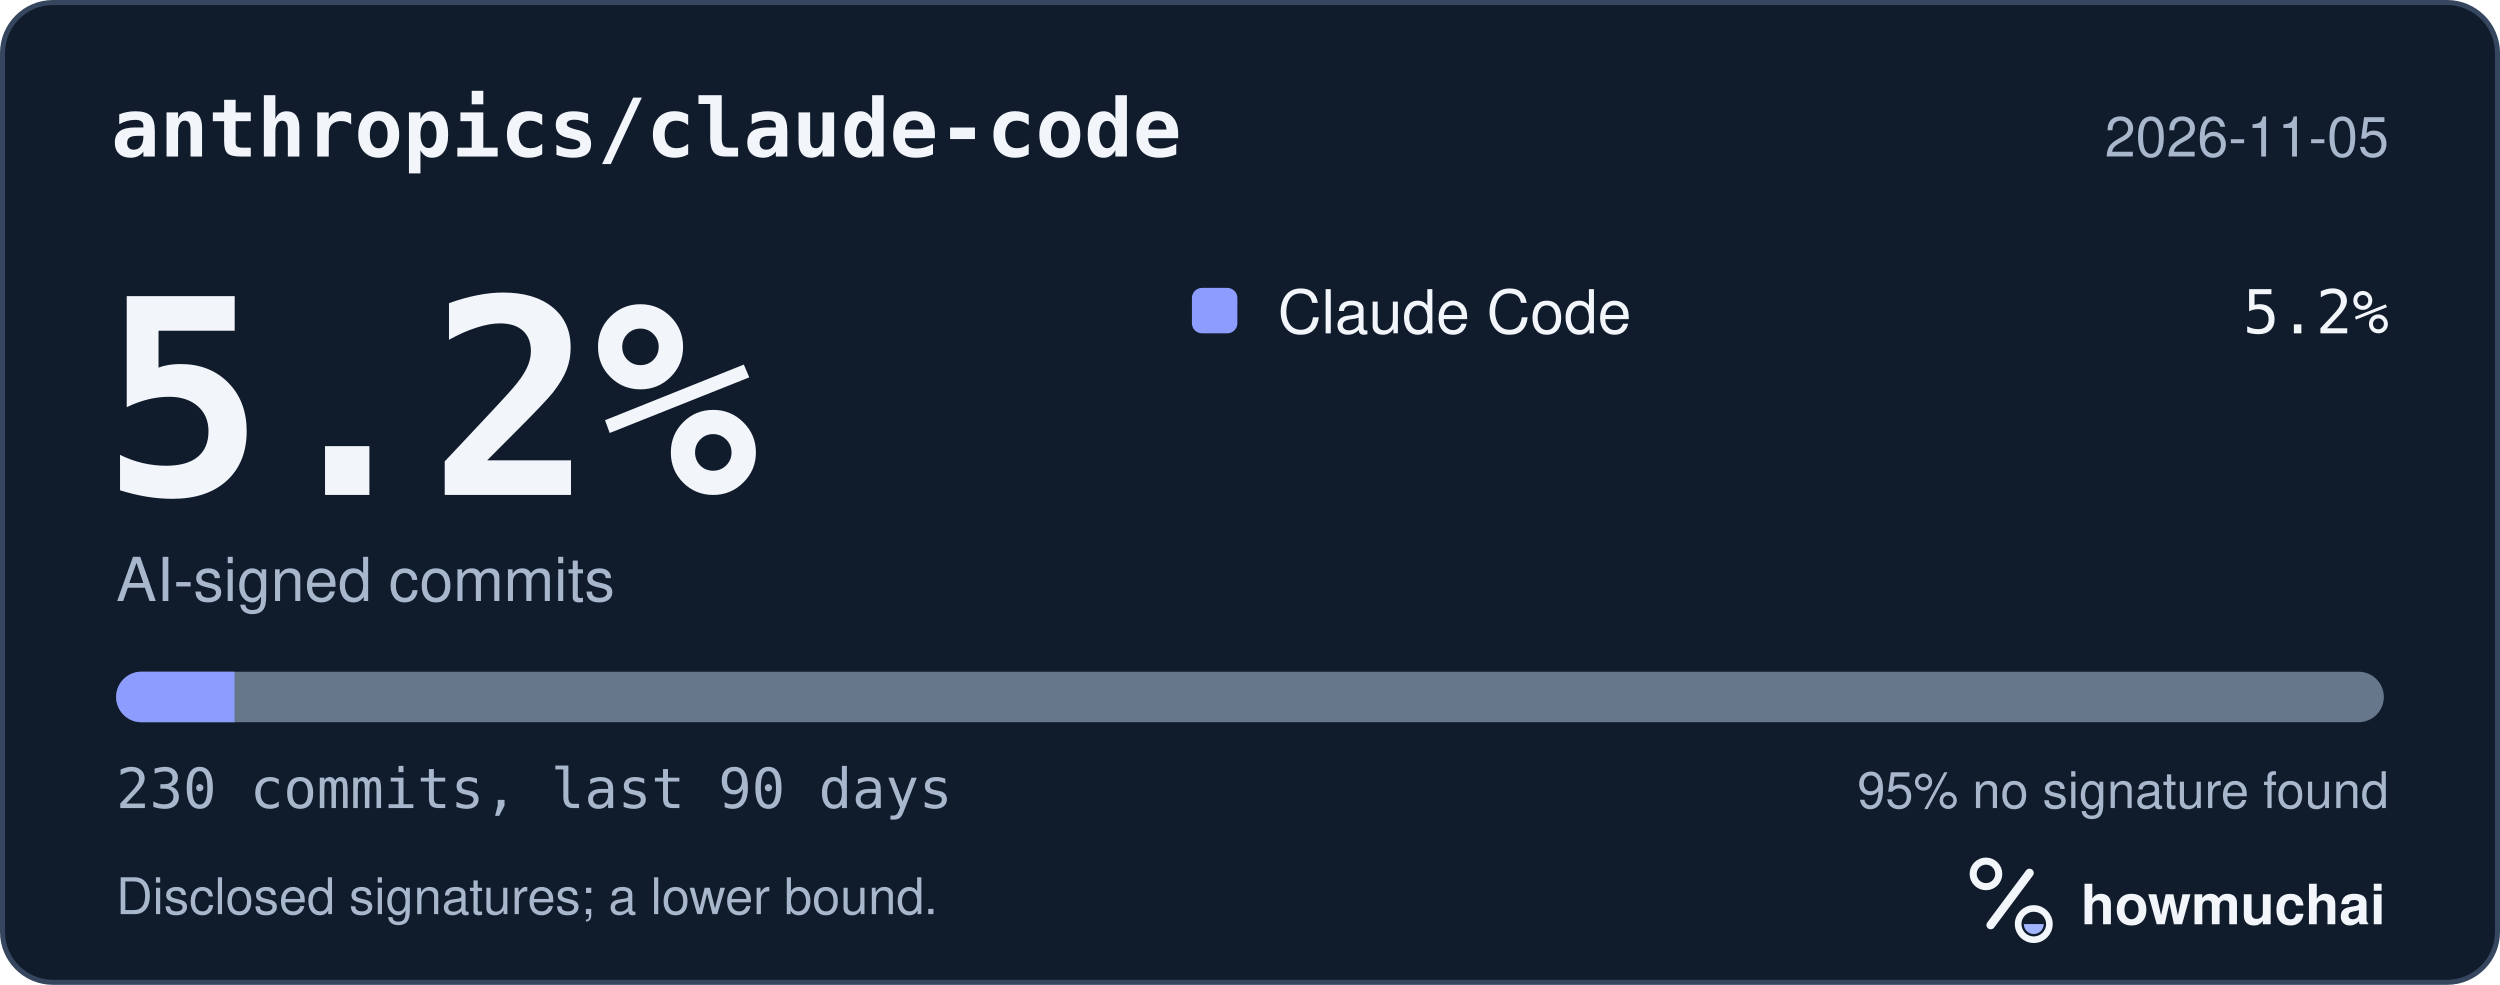
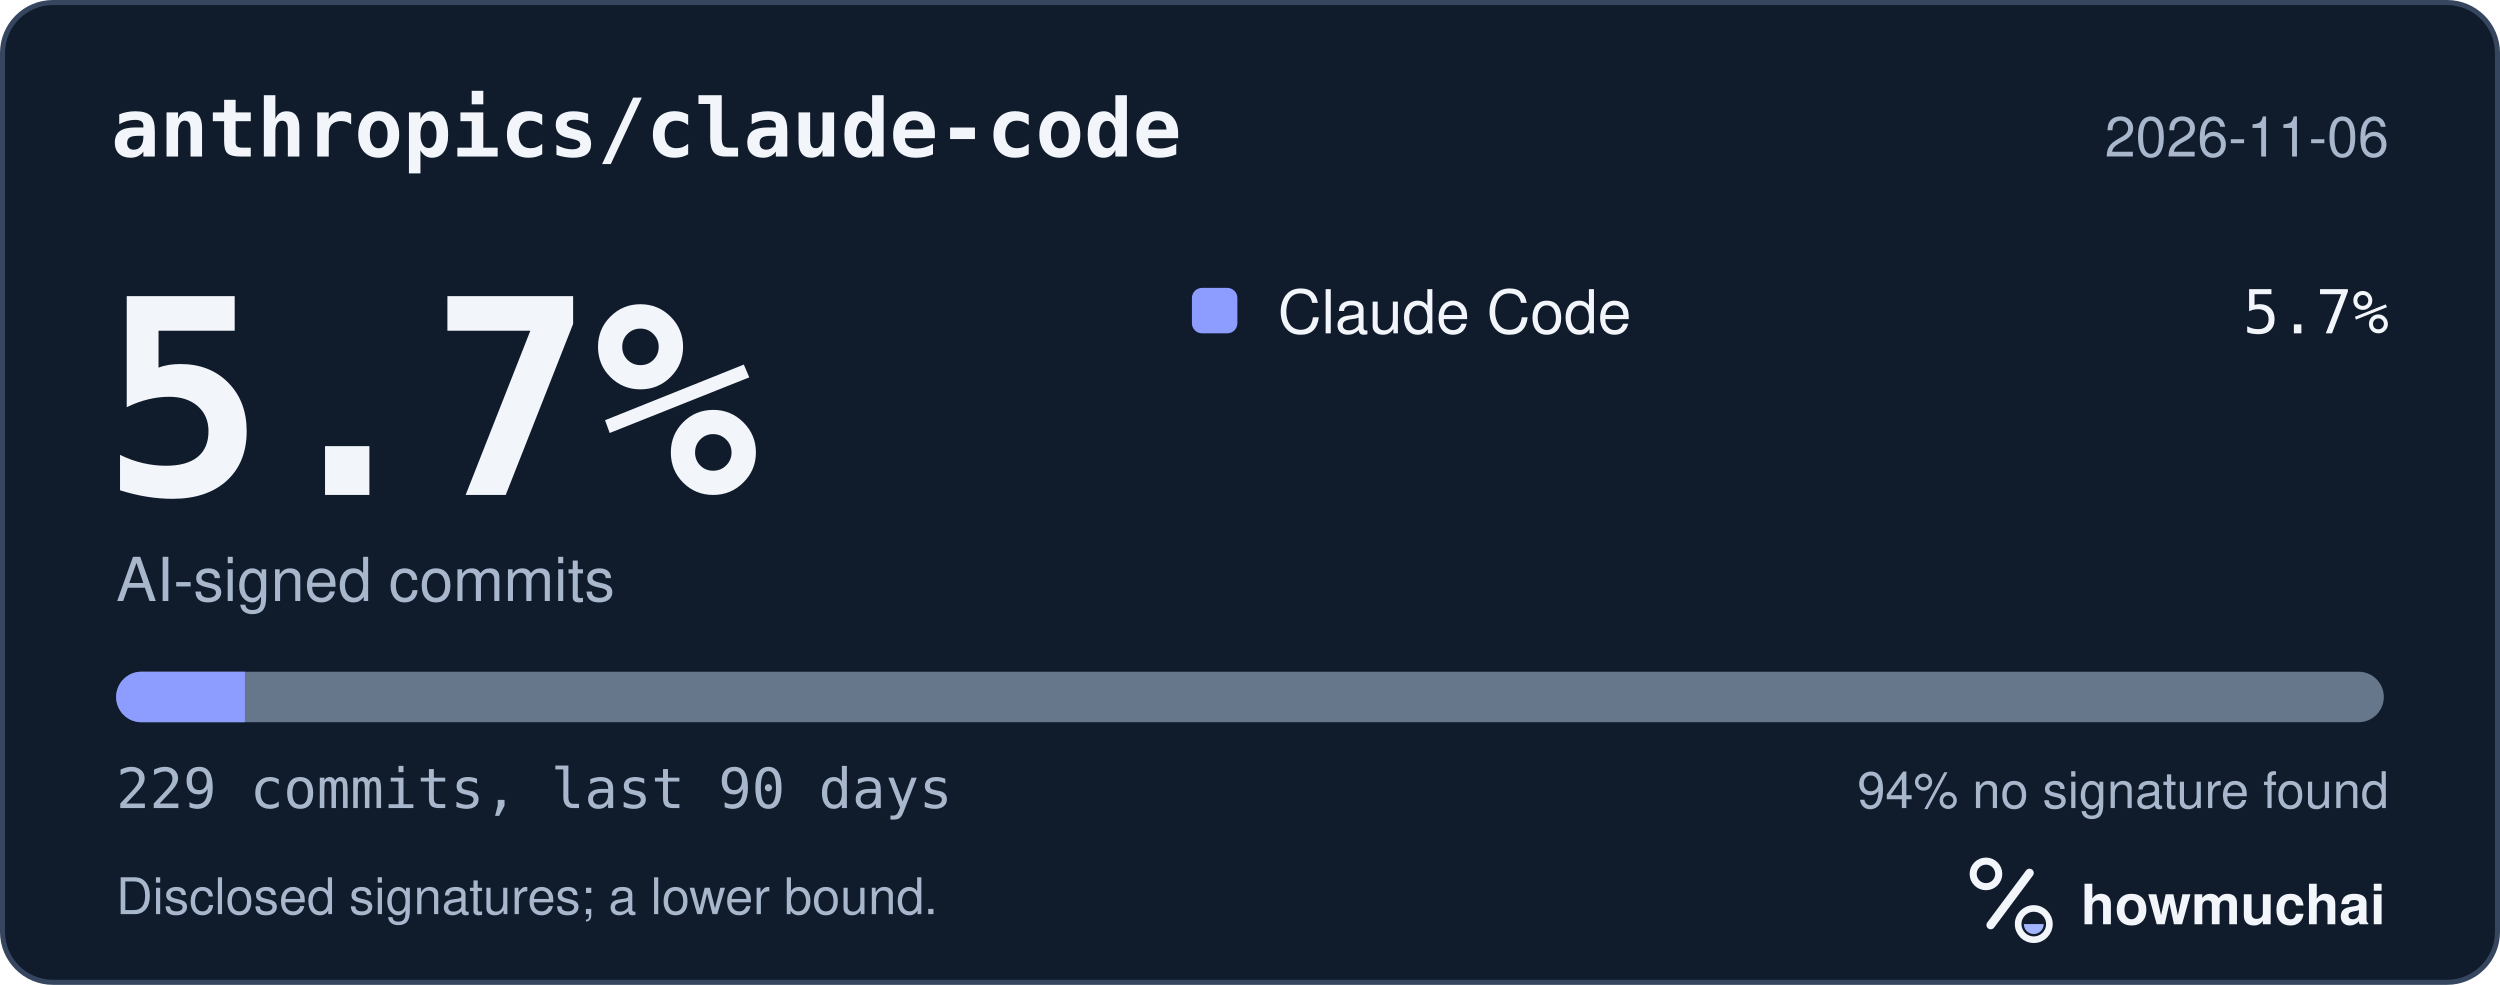
<svg xmlns="http://www.w3.org/2000/svg" width="495" height="195" viewBox="0 0 495 195" role="img" aria-labelledby="hm-t hm-d">
  <rect x="0.5" y="0.5" width="494" height="194" rx="10" fill="#101B2C" stroke="#35465E" />
  <text x="22" y="31" fill="#F2F5FA" font-family="ui-monospace, SF Mono, Menlo, Consolas, IBM Plex Mono, monospace" font-size="16" font-weight="600">anthropics/claude-code</text>
-   <text x="473" y="31" fill="#A8B7CC" font-family="-apple-system, BlinkMacSystemFont, Segoe UI, Helvetica, Arial, Fira Sans, sans-serif" font-size="11" text-anchor="end">2026-11-05</text>
-   <text x="20" y="98" fill="#F2F5FA" font-family="ui-monospace, SF Mono, Menlo, Consolas, IBM Plex Mono, monospace" font-size="54" font-weight="700">5.2%</text>
+   <text x="473" y="31" fill="#A8B7CC" font-family="-apple-system, BlinkMacSystemFont, Segoe UI, Helvetica, Arial, Fira Sans, sans-serif" font-size="11" text-anchor="end">2026-11-06</text>
+   <text x="20" y="98" fill="#F2F5FA" font-family="ui-monospace, SF Mono, Menlo, Consolas, IBM Plex Mono, monospace" font-size="54" font-weight="700">5.7%</text>
  <text x="23" y="119" fill="#A8B7CC" font-family="-apple-system, BlinkMacSystemFont, Segoe UI, Helvetica, Arial, Fira Sans, sans-serif" font-size="12">AI-signed commits</text>
  <rect x="236" y="57" width="9" height="9" rx="2" fill="#8D9DFF" />
  <text x="253" y="66" fill="#F2F5FA" font-family="-apple-system, BlinkMacSystemFont, Segoe UI, Helvetica, Arial, Fira Sans, sans-serif" font-size="12">Claude Code</text>
-   <text x="473" y="66" fill="#F2F5FA" font-family="ui-monospace, SF Mono, Menlo, Consolas, IBM Plex Mono, monospace" font-size="12" text-anchor="end">5.2%</text>
+   <text x="473" y="66" fill="#F2F5FA" font-family="ui-monospace, SF Mono, Menlo, Consolas, IBM Plex Mono, monospace" font-size="12" text-anchor="end">5.7%</text>
  <defs>
    <clipPath id="hm-bar">
      <rect x="23" y="133" width="449" height="10" rx="5" />
    </clipPath>
  </defs>
  <rect x="23" y="133" width="449" height="10" rx="5" fill="#66768B" />
  <g clip-path="url(#hm-bar)">
-     <rect x="23.00" y="133" width="23.43" height="10" fill="#8D9DFF" />
+     <rect x="23.00" y="133" width="25.49" height="10" fill="#8D9DFF" />
  </g>
-   <text x="23" y="160" fill="#A8B7CC" font-family="ui-monospace, SF Mono, Menlo, Consolas, IBM Plex Mono, monospace" font-size="11">230 commits, last 90 days</text>
-   <text x="473" y="160" fill="#A8B7CC" font-family="-apple-system, BlinkMacSystemFont, Segoe UI, Helvetica, Arial, Fira Sans, sans-serif" font-size="10" text-anchor="end">95% no signature found</text>
+   <text x="23" y="160" fill="#A8B7CC" font-family="ui-monospace, SF Mono, Menlo, Consolas, IBM Plex Mono, monospace" font-size="11">229 commits, last 90 days</text>
+   <text x="473" y="160" fill="#A8B7CC" font-family="-apple-system, BlinkMacSystemFont, Segoe UI, Helvetica, Arial, Fira Sans, sans-serif" font-size="10" text-anchor="end">94% no signature found</text>
  <text x="23" y="181" fill="#A8B7CC" font-family="-apple-system, BlinkMacSystemFont, Segoe UI, Helvetica, Arial, Fira Sans, sans-serif" font-size="10">Disclosed signatures; a lower bound.</text>
  <g transform="translate(386 166) scale(0.046875)">
    <circle cx="154" cy="150" r="54" fill="none" stroke="#F2F5FA" stroke-width="30" />
    <path d="M174 366 338 146" fill="none" stroke="#F2F5FA" stroke-width="36" stroke-linecap="round" />
    <circle cx="356" cy="362" r="66" fill="none" stroke="#F2F5FA" stroke-width="28" />
    <path d="M314 362a42 42 0 0 0 84 0Z" fill="#A4B5FF" />
  </g>
  <text x="412" y="183" fill="#F2F5FA" font-family="-apple-system, BlinkMacSystemFont, Segoe UI, Helvetica, Arial, Fira Sans, sans-serif" font-size="11" font-weight="650">howmuchai</text>
</svg>
